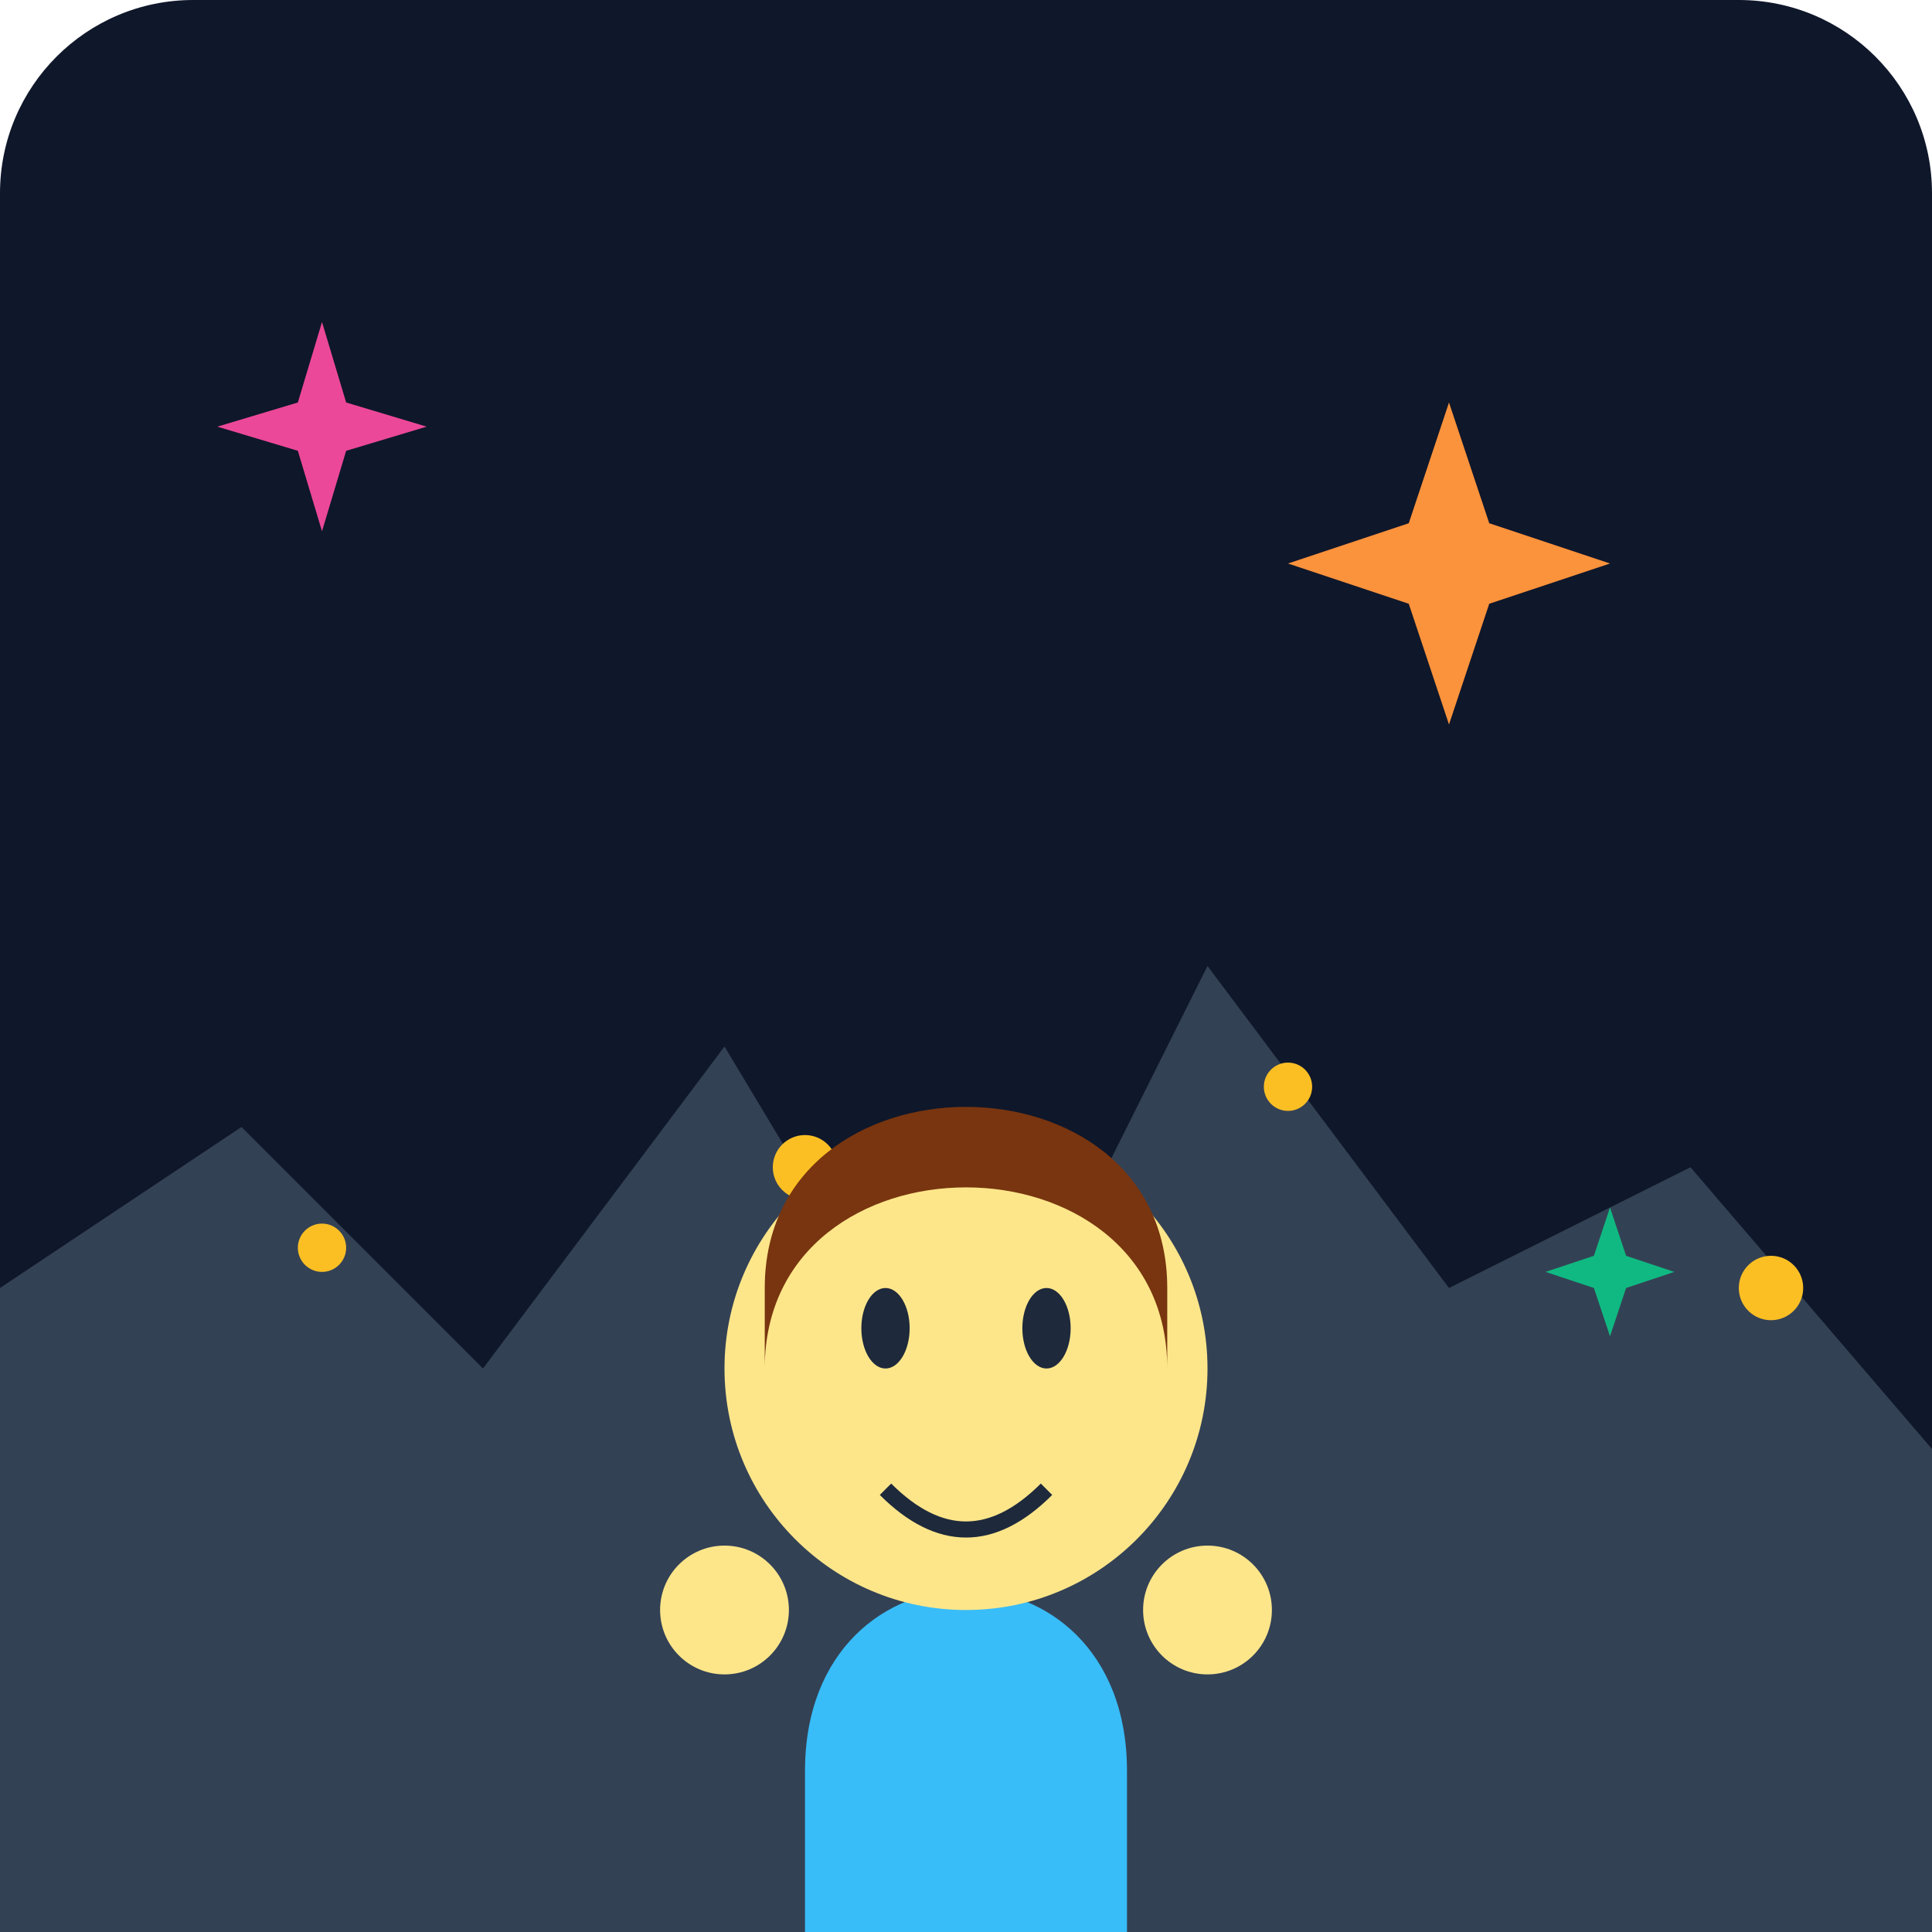
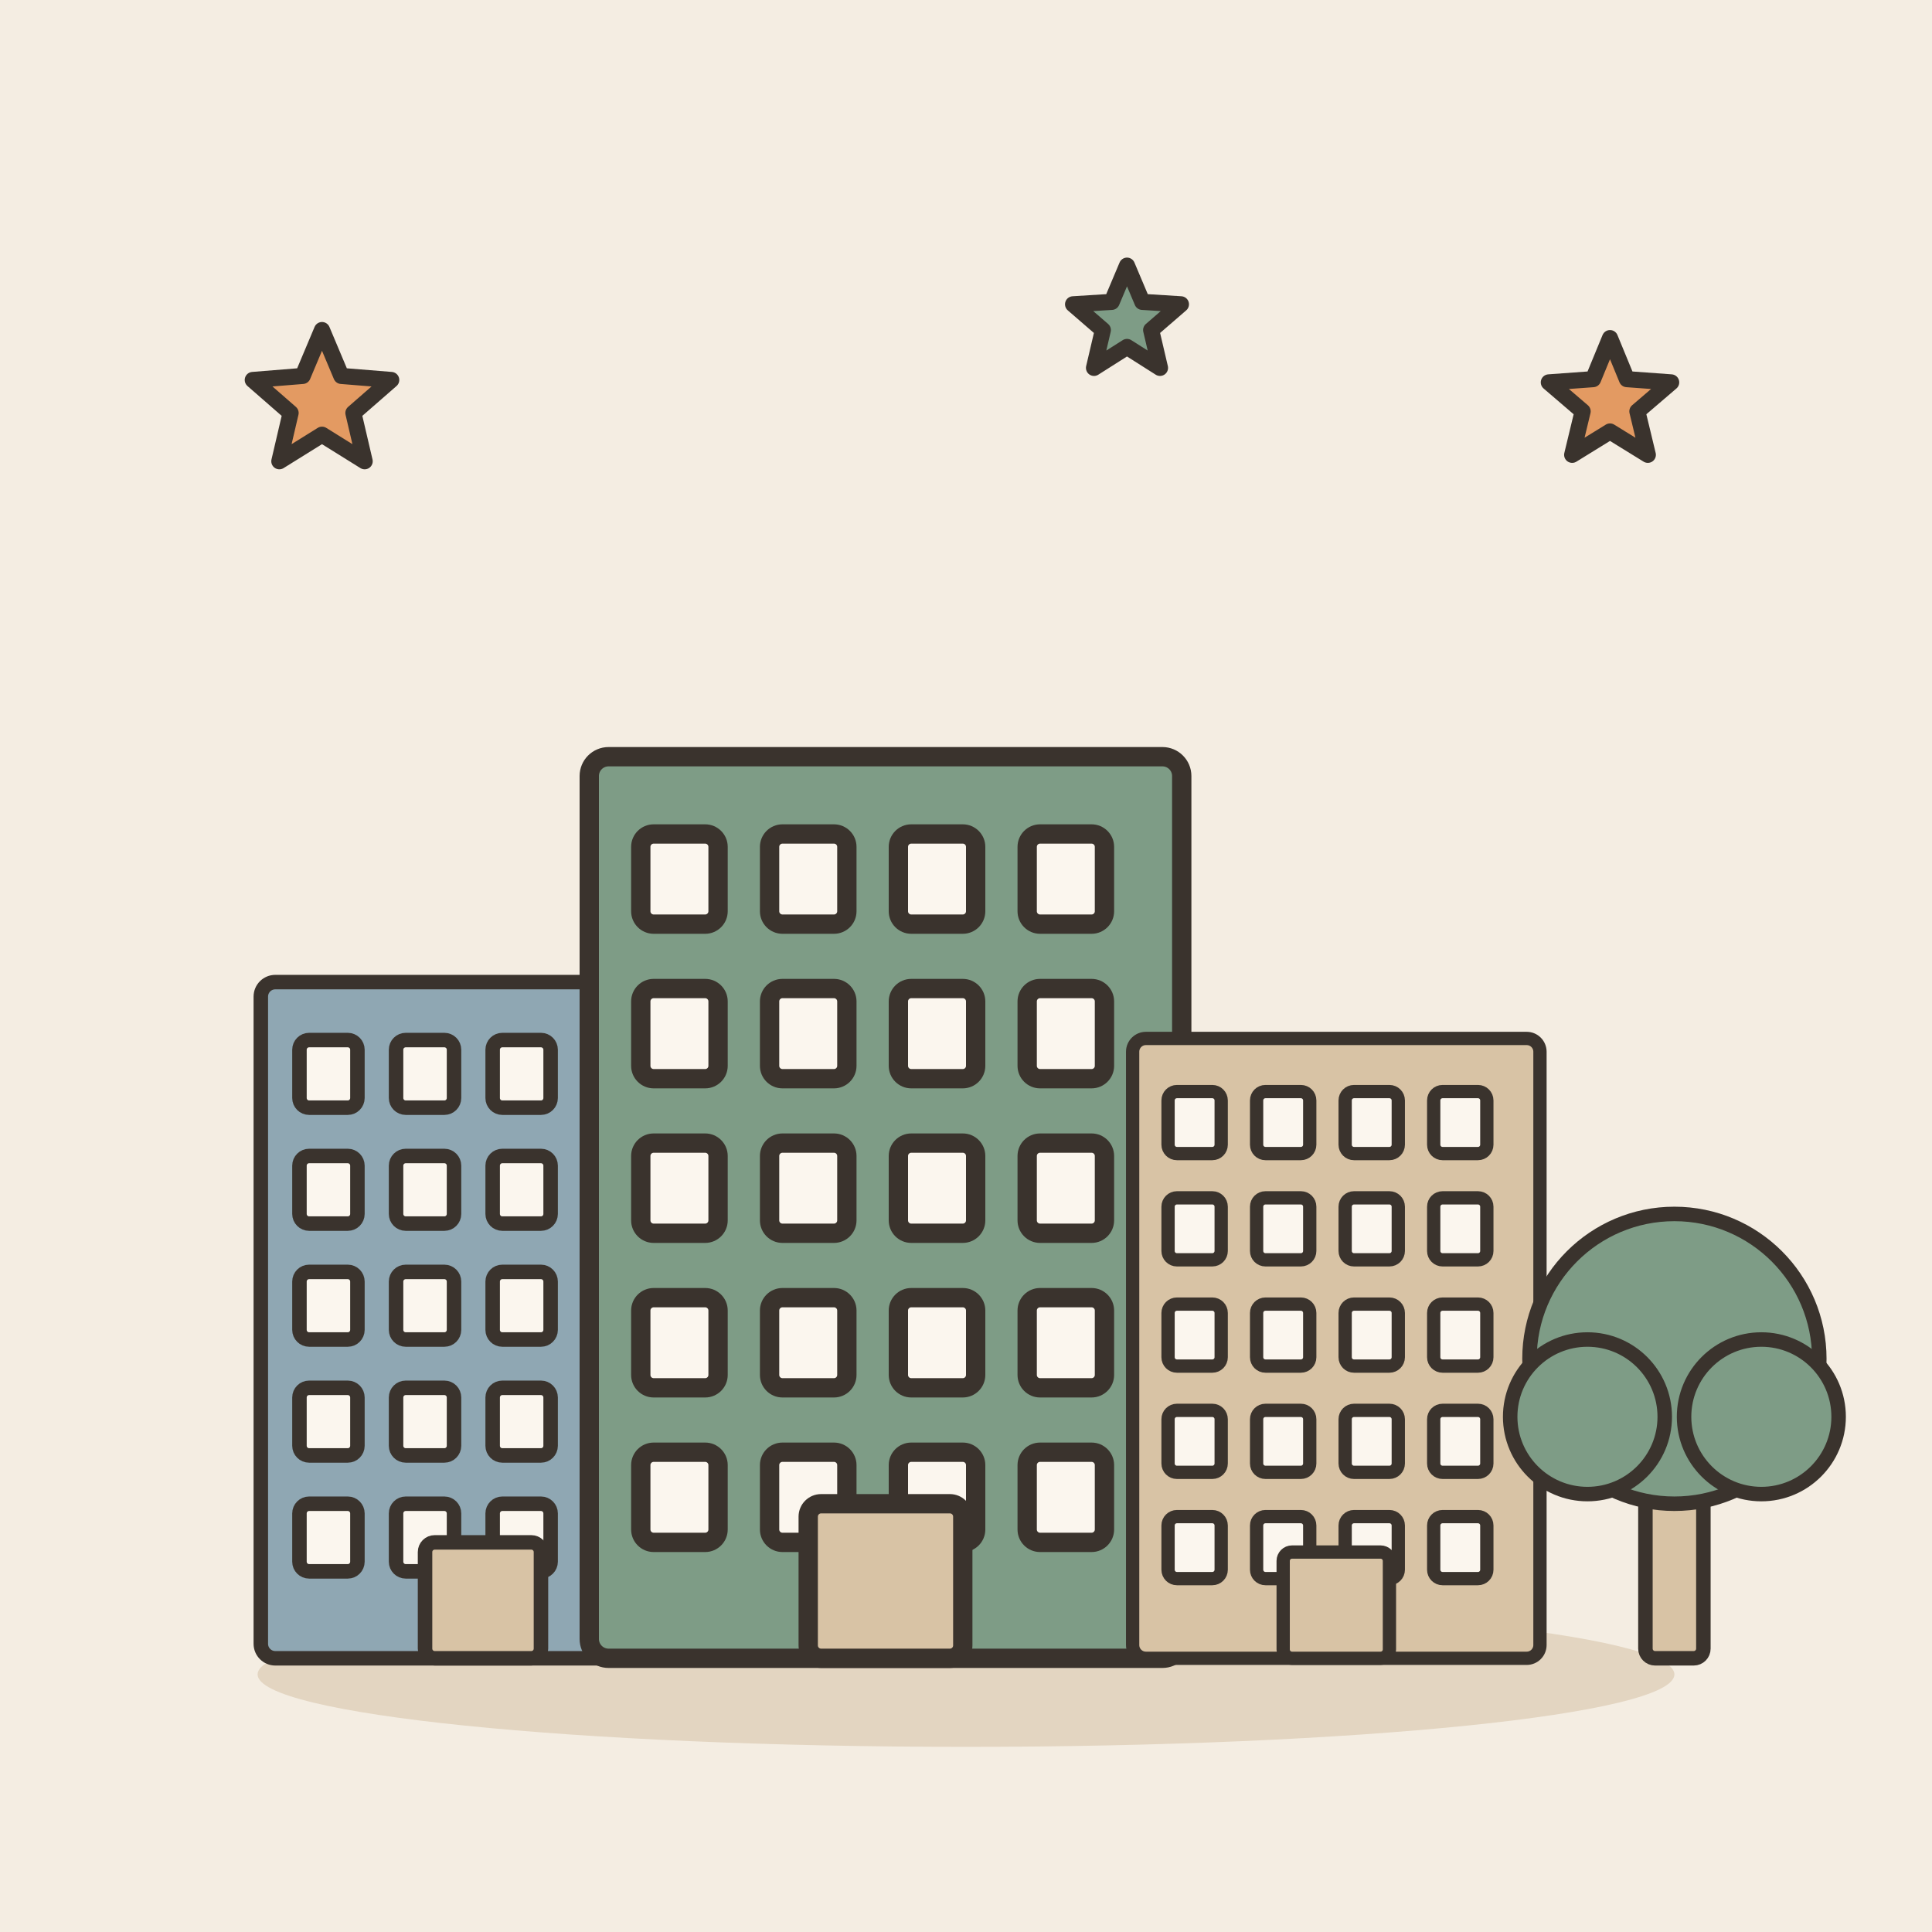
- <svg xmlns="http://www.w3.org/2000/svg" viewBox="0 0 240 240">
-   <defs>
-     <linearGradient id="bgGrad" x1="0" y1="0" x2="0" y2="240">
-       <stop offset="0%" stop-color="#0f172a" />
-       <stop offset="100%" stop-color="#1e293b" />
-     </linearGradient>
-   </defs>
-   <rect width="240" height="240" rx="24" fill="url(#bgGrad)" />
-   <path d="M0 240 L0 160 L30 140 L60 170 L90 130 L120 180 L150 120 L180 160 L210 145 L240 180 L240 240 Z" fill="#334155" />
-   <circle cx="40" cy="155" r="3" fill="#fbbf24" />
-   <circle cx="100" cy="145" r="4" fill="#fbbf24" />
-   <circle cx="160" cy="135" r="3" fill="#fbbf24" />
-   <circle cx="220" cy="160" r="4" fill="#fbbf24" />
-   <g transform="translate(60, 60)">
-     <path d="M40 160 C40 130, 80 130, 80 160 L80 180 C80 190, 40 190, 40 180 Z" fill="#38bdf8" />
-     <circle cx="60" cy="110" r="30" fill="#fde68a" />
-     <path d="M35 110 C35 80, 85 80, 85 110 L85 100 C85 70, 35 70, 35 100 Z" fill="#78350f" />
-     <ellipse cx="50" cy="105" rx="3" ry="5" fill="#1e293b" />
-     <ellipse cx="70" cy="105" rx="3" ry="5" fill="#1e293b" />
-     <path d="M50 125 Q60 135 70 125" stroke="#1e293b" stroke-width="2" fill="none" />
-     <circle cx="30" cy="140" r="8" fill="#fde68a" />
-     <circle cx="90" cy="140" r="8" fill="#fde68a" />
+ <svg xmlns="http://www.w3.org/2000/svg" viewBox="0 0 240 240" data-style="editorial">
+   <rect width="240" height="240" fill="#F4EDE2" />
+   <ellipse cx="120" cy="208" rx="88" ry="9" fill="#E3D5C1" />
+   <g transform="translate(60 206) scale(0.6 0.6)">
+     <rect x="-46" y="-140" width="92" height="140" rx="3" fill="#8FA7B3" stroke="#3A332D" stroke-width="3" stroke-linecap="round" stroke-linejoin="round" />
+     <rect x="-38" y="-128" width="12" height="14" rx="2" fill="#FBF6EE" stroke="#3A332D" stroke-width="3" stroke-linecap="round" stroke-linejoin="round" />
+     <rect x="-18" y="-128" width="12" height="14" rx="2" fill="#FBF6EE" stroke="#3A332D" stroke-width="3" stroke-linecap="round" stroke-linejoin="round" />
+     <rect x="2" y="-128" width="12" height="14" rx="2" fill="#FBF6EE" stroke="#3A332D" stroke-width="3" stroke-linecap="round" stroke-linejoin="round" />
+     <rect x="22" y="-128" width="12" height="14" rx="2" fill="#FBF6EE" stroke="#3A332D" stroke-width="3" stroke-linecap="round" stroke-linejoin="round" />
+     <rect x="-38" y="-104" width="12" height="14" rx="2" fill="#FBF6EE" stroke="#3A332D" stroke-width="3" stroke-linecap="round" stroke-linejoin="round" />
+     <rect x="-18" y="-104" width="12" height="14" rx="2" fill="#FBF6EE" stroke="#3A332D" stroke-width="3" stroke-linecap="round" stroke-linejoin="round" />
+     <rect x="2" y="-104" width="12" height="14" rx="2" fill="#FBF6EE" stroke="#3A332D" stroke-width="3" stroke-linecap="round" stroke-linejoin="round" />
+     <rect x="22" y="-104" width="12" height="14" rx="2" fill="#FBF6EE" stroke="#3A332D" stroke-width="3" stroke-linecap="round" stroke-linejoin="round" />
+     <rect x="-38" y="-80" width="12" height="14" rx="2" fill="#FBF6EE" stroke="#3A332D" stroke-width="3" stroke-linecap="round" stroke-linejoin="round" />
+     <rect x="-18" y="-80" width="12" height="14" rx="2" fill="#FBF6EE" stroke="#3A332D" stroke-width="3" stroke-linecap="round" stroke-linejoin="round" />
+     <rect x="2" y="-80" width="12" height="14" rx="2" fill="#FBF6EE" stroke="#3A332D" stroke-width="3" stroke-linecap="round" stroke-linejoin="round" />
+     <rect x="22" y="-80" width="12" height="14" rx="2" fill="#FBF6EE" stroke="#3A332D" stroke-width="3" stroke-linecap="round" stroke-linejoin="round" />
+     <rect x="-38" y="-56" width="12" height="14" rx="2" fill="#FBF6EE" stroke="#3A332D" stroke-width="3" stroke-linecap="round" stroke-linejoin="round" />
+     <rect x="-18" y="-56" width="12" height="14" rx="2" fill="#FBF6EE" stroke="#3A332D" stroke-width="3" stroke-linecap="round" stroke-linejoin="round" />
+     <rect x="2" y="-56" width="12" height="14" rx="2" fill="#FBF6EE" stroke="#3A332D" stroke-width="3" stroke-linecap="round" stroke-linejoin="round" />
+     <rect x="22" y="-56" width="12" height="14" rx="2" fill="#FBF6EE" stroke="#3A332D" stroke-width="3" stroke-linecap="round" stroke-linejoin="round" />
+     <rect x="-38" y="-32" width="12" height="14" rx="2" fill="#FBF6EE" stroke="#3A332D" stroke-width="3" stroke-linecap="round" stroke-linejoin="round" />
+     <rect x="-18" y="-32" width="12" height="14" rx="2" fill="#FBF6EE" stroke="#3A332D" stroke-width="3" stroke-linecap="round" stroke-linejoin="round" />
+     <rect x="2" y="-32" width="12" height="14" rx="2" fill="#FBF6EE" stroke="#3A332D" stroke-width="3" stroke-linecap="round" stroke-linejoin="round" />
+     <rect x="22" y="-32" width="12" height="14" rx="2" fill="#FBF6EE" stroke="#3A332D" stroke-width="3" stroke-linecap="round" stroke-linejoin="round" />
+     <rect x="-12" y="-24" width="24" height="24" rx="2" fill="#D8C3A5" stroke="#3A332D" stroke-width="3" stroke-linecap="round" stroke-linejoin="round" />
  </g>
-   <path d="M180 50 L185 65 L200 70 L185 75 L180 90 L175 75 L160 70 L175 65 Z" fill="#fb923c" />
-   <path d="M40 40 L43 50 L53 53 L43 56 L40 66 L37 56 L27 53 L37 50 Z" fill="#ec4899" />
-   <path d="M200 150 L202 156 L208 158 L202 160 L200 166 L198 160 L192 158 L198 156 Z" fill="#10b981" />
+   <g transform="translate(110 206) scale(0.8 0.8)">
+     <rect x="-46" y="-140" width="92" height="140" rx="3" fill="#7E9C86" stroke="#3A332D" stroke-width="3" stroke-linecap="round" stroke-linejoin="round" />
+     <rect x="-38" y="-128" width="12" height="14" rx="2" fill="#FBF6EE" stroke="#3A332D" stroke-width="3" stroke-linecap="round" stroke-linejoin="round" />
+     <rect x="-18" y="-128" width="12" height="14" rx="2" fill="#FBF6EE" stroke="#3A332D" stroke-width="3" stroke-linecap="round" stroke-linejoin="round" />
+     <rect x="2" y="-128" width="12" height="14" rx="2" fill="#FBF6EE" stroke="#3A332D" stroke-width="3" stroke-linecap="round" stroke-linejoin="round" />
+     <rect x="22" y="-128" width="12" height="14" rx="2" fill="#FBF6EE" stroke="#3A332D" stroke-width="3" stroke-linecap="round" stroke-linejoin="round" />
+     <rect x="-38" y="-104" width="12" height="14" rx="2" fill="#FBF6EE" stroke="#3A332D" stroke-width="3" stroke-linecap="round" stroke-linejoin="round" />
+     <rect x="-18" y="-104" width="12" height="14" rx="2" fill="#FBF6EE" stroke="#3A332D" stroke-width="3" stroke-linecap="round" stroke-linejoin="round" />
+     <rect x="2" y="-104" width="12" height="14" rx="2" fill="#FBF6EE" stroke="#3A332D" stroke-width="3" stroke-linecap="round" stroke-linejoin="round" />
+     <rect x="22" y="-104" width="12" height="14" rx="2" fill="#FBF6EE" stroke="#3A332D" stroke-width="3" stroke-linecap="round" stroke-linejoin="round" />
+     <rect x="-38" y="-80" width="12" height="14" rx="2" fill="#FBF6EE" stroke="#3A332D" stroke-width="3" stroke-linecap="round" stroke-linejoin="round" />
+     <rect x="-18" y="-80" width="12" height="14" rx="2" fill="#FBF6EE" stroke="#3A332D" stroke-width="3" stroke-linecap="round" stroke-linejoin="round" />
+     <rect x="2" y="-80" width="12" height="14" rx="2" fill="#FBF6EE" stroke="#3A332D" stroke-width="3" stroke-linecap="round" stroke-linejoin="round" />
+     <rect x="22" y="-80" width="12" height="14" rx="2" fill="#FBF6EE" stroke="#3A332D" stroke-width="3" stroke-linecap="round" stroke-linejoin="round" />
+     <rect x="-38" y="-56" width="12" height="14" rx="2" fill="#FBF6EE" stroke="#3A332D" stroke-width="3" stroke-linecap="round" stroke-linejoin="round" />
+     <rect x="-18" y="-56" width="12" height="14" rx="2" fill="#FBF6EE" stroke="#3A332D" stroke-width="3" stroke-linecap="round" stroke-linejoin="round" />
+     <rect x="2" y="-56" width="12" height="14" rx="2" fill="#FBF6EE" stroke="#3A332D" stroke-width="3" stroke-linecap="round" stroke-linejoin="round" />
+     <rect x="22" y="-56" width="12" height="14" rx="2" fill="#FBF6EE" stroke="#3A332D" stroke-width="3" stroke-linecap="round" stroke-linejoin="round" />
+     <rect x="-38" y="-32" width="12" height="14" rx="2" fill="#FBF6EE" stroke="#3A332D" stroke-width="3" stroke-linecap="round" stroke-linejoin="round" />
+     <rect x="-18" y="-32" width="12" height="14" rx="2" fill="#FBF6EE" stroke="#3A332D" stroke-width="3" stroke-linecap="round" stroke-linejoin="round" />
+     <rect x="2" y="-32" width="12" height="14" rx="2" fill="#FBF6EE" stroke="#3A332D" stroke-width="3" stroke-linecap="round" stroke-linejoin="round" />
+     <rect x="22" y="-32" width="12" height="14" rx="2" fill="#FBF6EE" stroke="#3A332D" stroke-width="3" stroke-linecap="round" stroke-linejoin="round" />
+     <rect x="-12" y="-24" width="24" height="24" rx="2" fill="#D8C3A5" stroke="#3A332D" stroke-width="3" stroke-linecap="round" stroke-linejoin="round" />
+   </g>
+   <g transform="translate(166 206) scale(0.55 0.55)">
+     <rect x="-46" y="-140" width="92" height="140" rx="3" fill="#D8C3A5" stroke="#3A332D" stroke-width="3" stroke-linecap="round" stroke-linejoin="round" />
+     <rect x="-38" y="-128" width="12" height="14" rx="2" fill="#FBF6EE" stroke="#3A332D" stroke-width="3" stroke-linecap="round" stroke-linejoin="round" />
+     <rect x="-18" y="-128" width="12" height="14" rx="2" fill="#FBF6EE" stroke="#3A332D" stroke-width="3" stroke-linecap="round" stroke-linejoin="round" />
+     <rect x="2" y="-128" width="12" height="14" rx="2" fill="#FBF6EE" stroke="#3A332D" stroke-width="3" stroke-linecap="round" stroke-linejoin="round" />
+     <rect x="22" y="-128" width="12" height="14" rx="2" fill="#FBF6EE" stroke="#3A332D" stroke-width="3" stroke-linecap="round" stroke-linejoin="round" />
+     <rect x="-38" y="-104" width="12" height="14" rx="2" fill="#FBF6EE" stroke="#3A332D" stroke-width="3" stroke-linecap="round" stroke-linejoin="round" />
+     <rect x="-18" y="-104" width="12" height="14" rx="2" fill="#FBF6EE" stroke="#3A332D" stroke-width="3" stroke-linecap="round" stroke-linejoin="round" />
+     <rect x="2" y="-104" width="12" height="14" rx="2" fill="#FBF6EE" stroke="#3A332D" stroke-width="3" stroke-linecap="round" stroke-linejoin="round" />
+     <rect x="22" y="-104" width="12" height="14" rx="2" fill="#FBF6EE" stroke="#3A332D" stroke-width="3" stroke-linecap="round" stroke-linejoin="round" />
+     <rect x="-38" y="-80" width="12" height="14" rx="2" fill="#FBF6EE" stroke="#3A332D" stroke-width="3" stroke-linecap="round" stroke-linejoin="round" />
+     <rect x="-18" y="-80" width="12" height="14" rx="2" fill="#FBF6EE" stroke="#3A332D" stroke-width="3" stroke-linecap="round" stroke-linejoin="round" />
+     <rect x="2" y="-80" width="12" height="14" rx="2" fill="#FBF6EE" stroke="#3A332D" stroke-width="3" stroke-linecap="round" stroke-linejoin="round" />
+     <rect x="22" y="-80" width="12" height="14" rx="2" fill="#FBF6EE" stroke="#3A332D" stroke-width="3" stroke-linecap="round" stroke-linejoin="round" />
+     <rect x="-38" y="-56" width="12" height="14" rx="2" fill="#FBF6EE" stroke="#3A332D" stroke-width="3" stroke-linecap="round" stroke-linejoin="round" />
+     <rect x="-18" y="-56" width="12" height="14" rx="2" fill="#FBF6EE" stroke="#3A332D" stroke-width="3" stroke-linecap="round" stroke-linejoin="round" />
+     <rect x="2" y="-56" width="12" height="14" rx="2" fill="#FBF6EE" stroke="#3A332D" stroke-width="3" stroke-linecap="round" stroke-linejoin="round" />
+     <rect x="22" y="-56" width="12" height="14" rx="2" fill="#FBF6EE" stroke="#3A332D" stroke-width="3" stroke-linecap="round" stroke-linejoin="round" />
+     <rect x="-38" y="-32" width="12" height="14" rx="2" fill="#FBF6EE" stroke="#3A332D" stroke-width="3" stroke-linecap="round" stroke-linejoin="round" />
+     <rect x="-18" y="-32" width="12" height="14" rx="2" fill="#FBF6EE" stroke="#3A332D" stroke-width="3" stroke-linecap="round" stroke-linejoin="round" />
+     <rect x="2" y="-32" width="12" height="14" rx="2" fill="#FBF6EE" stroke="#3A332D" stroke-width="3" stroke-linecap="round" stroke-linejoin="round" />
+     <rect x="22" y="-32" width="12" height="14" rx="2" fill="#FBF6EE" stroke="#3A332D" stroke-width="3" stroke-linecap="round" stroke-linejoin="round" />
+     <rect x="-12" y="-24" width="24" height="24" rx="2" fill="#D8C3A5" stroke="#3A332D" stroke-width="3" stroke-linecap="round" stroke-linejoin="round" />
+   </g>
+   <g transform="translate(208 206) scale(0.6 0.6)">
+     <rect x="-6" y="-40" width="12" height="40" rx="2" fill="#D8C3A5" stroke="#3A332D" stroke-width="3" stroke-linecap="round" stroke-linejoin="round" />
+     <circle cx="0" cy="-62" r="30" fill="#7E9C86" stroke="#3A332D" stroke-width="3" stroke-linecap="round" stroke-linejoin="round" />
+     <circle cx="-18" cy="-50" r="16" fill="#7E9C86" stroke="#3A332D" stroke-width="3" stroke-linecap="round" stroke-linejoin="round" />
+     <circle cx="18" cy="-50" r="16" fill="#7E9C86" stroke="#3A332D" stroke-width="3" stroke-linecap="round" stroke-linejoin="round" />
+   </g>
+   <path d="M40.0 41.0L42.4 46.7L48.6 47.2L43.9 51.3L45.3 57.3L40.0 54.0L34.7 57.3L36.1 51.3L31.4 47.2L37.6 46.7Z" fill="#E39A62" stroke="#3A332D" stroke-width="2" stroke-linecap="round" stroke-linejoin="round" />
+   <path d="M200.0 42.0L202.1 47.1L207.6 47.5L203.4 51.1L204.7 56.5L200.0 53.6L195.3 56.5L196.6 51.1L192.4 47.5L197.9 47.1Z" fill="#E39A62" stroke="#3A332D" stroke-width="2" stroke-linecap="round" stroke-linejoin="round" />
+   <path d="M140.0 33.0L141.9 37.5L146.7 37.8L143.0 41.0L144.1 45.7L140.0 43.1L135.9 45.7L137.0 41.0L133.3 37.8L138.1 37.5Z" fill="#7E9C86" stroke="#3A332D" stroke-width="2" stroke-linecap="round" stroke-linejoin="round" />
</svg>
